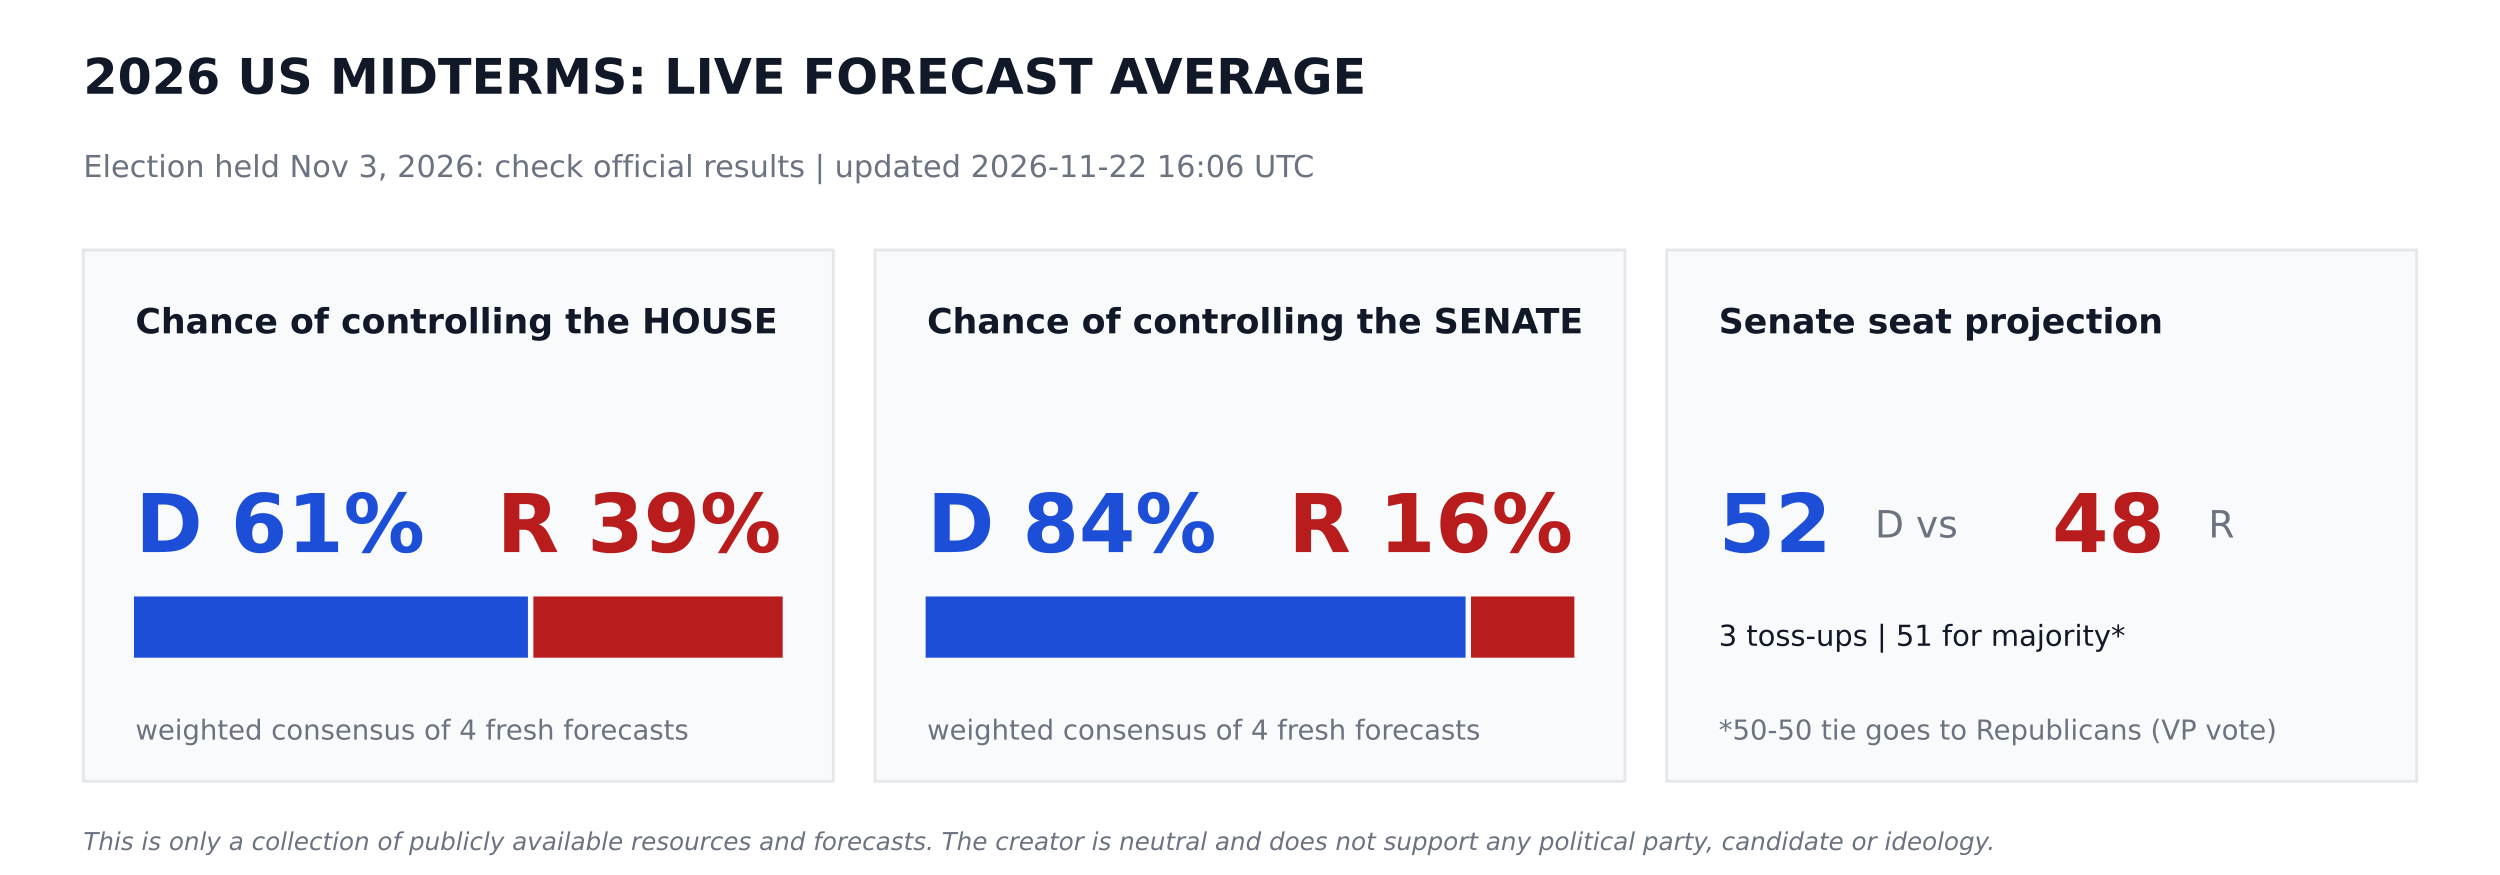
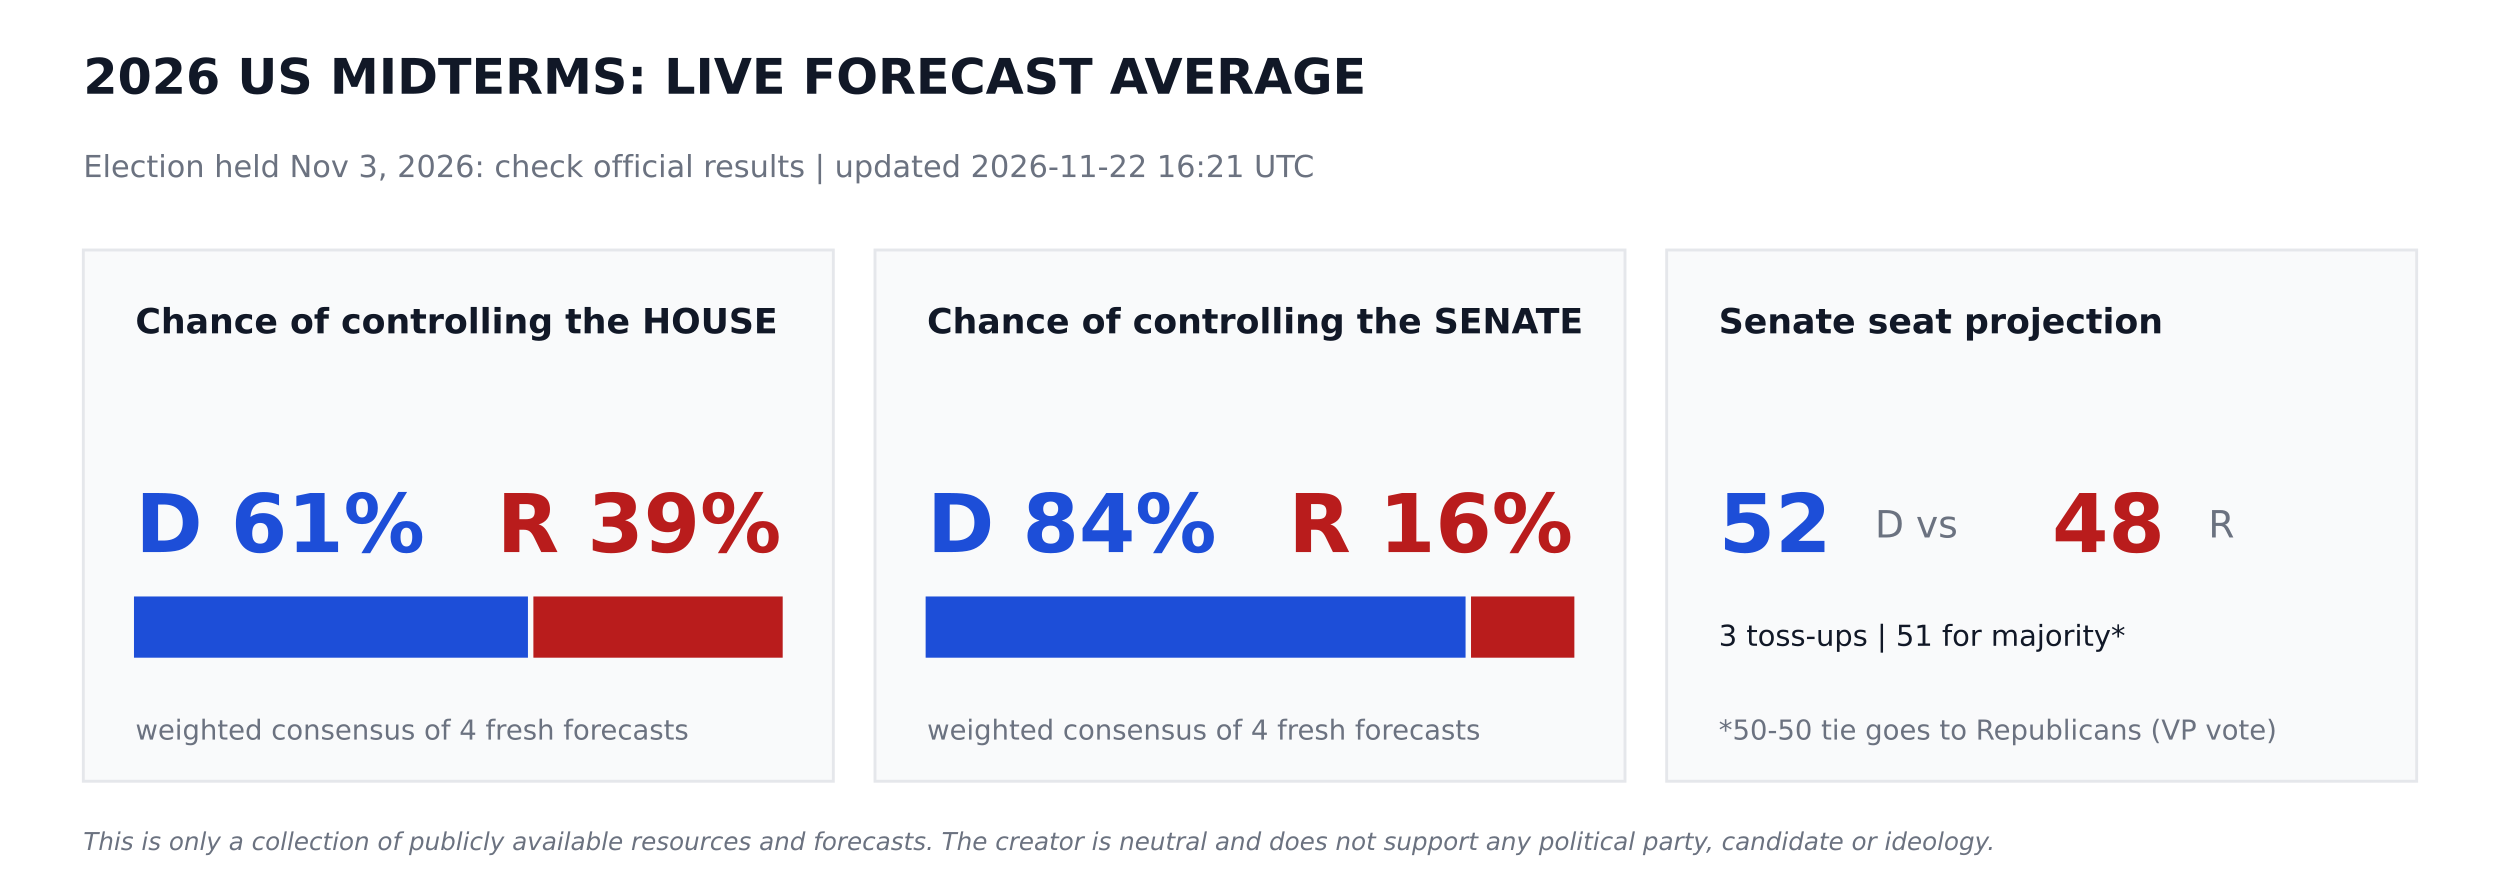
<svg xmlns="http://www.w3.org/2000/svg" width="864pt" height="302.4pt" viewBox="0 0 864 302.4" version="1.1">
  <defs>
    <style type="text/css">*{stroke-linejoin: round; stroke-linecap: butt}</style>
  </defs>
  <g id="figure_1">
    <g id="patch_1">
      <path d="M 0 302.4  L 864 302.4  L 864 0  L 0 0  z " style="fill: #ffffff" />
    </g>
    <g id="axes_1">
      <g id="patch_2">
-         <path d="M 28.8 270  L 288 270  L 288 86.4  L 28.8 86.4  z " clip-path="url(#pea49e749c0)" style="fill: #f9fafb; stroke: #e5e7eb; stroke-linejoin: miter" />
+         <path d="M 28.8 270  L 288 270  L 288 86.4  L 28.8 86.4  z " clip-path="url(#pa6a8968cf7)" style="fill: #f9fafb; stroke: #e5e7eb; stroke-linejoin: miter" />
      </g>
      <g id="patch_3">
-         <path d="M 46.8 226.8  L 181.958 226.8  L 181.958 206.64  L 46.8 206.64  z " clip-path="url(#pea49e749c0)" style="fill: #1d4ed8; stroke: #1d4ed8; stroke-linejoin: miter" />
+         <path d="M 46.8 226.8  L 181.958 226.8  L 181.958 206.64  L 46.8 206.64  z " clip-path="url(#pa6a8968cf7)" style="fill: #1d4ed8; stroke: #1d4ed8; stroke-linejoin: miter" />
      </g>
      <g id="patch_4">
-         <path d="M 184.838 226.8  L 270 226.8  L 270 206.64  L 184.838 206.64  z " clip-path="url(#pea49e749c0)" style="fill: #b91c1c; stroke: #b91c1c; stroke-linejoin: miter" />
+         <path d="M 184.838 226.8  L 270 226.8  L 270 206.64  L 184.838 206.64  z " clip-path="url(#pa6a8968cf7)" style="fill: #b91c1c; stroke: #b91c1c; stroke-linejoin: miter" />
      </g>
      <g id="patch_5">
-         <path d="M 302.4 270  L 561.6 270  L 561.6 86.4  L 302.4 86.4  z " clip-path="url(#pea49e749c0)" style="fill: #f9fafb; stroke: #e5e7eb; stroke-linejoin: miter" />
+         <path d="M 302.4 270  L 561.6 270  L 561.6 86.4  L 302.4 86.4  z " clip-path="url(#pa6a8968cf7)" style="fill: #f9fafb; stroke: #e5e7eb; stroke-linejoin: miter" />
      </g>
      <g id="patch_6">
-         <path d="M 320.4 226.8  L 506.002 226.8  L 506.002 206.64  L 320.4 206.64  z " clip-path="url(#pea49e749c0)" style="fill: #1d4ed8; stroke: #1d4ed8; stroke-linejoin: miter" />
+         <path d="M 320.4 226.8  L 506.002 226.8  L 506.002 206.64  L 320.4 206.64  z " clip-path="url(#pa6a8968cf7)" style="fill: #1d4ed8; stroke: #1d4ed8; stroke-linejoin: miter" />
      </g>
      <g id="patch_7">
-         <path d="M 508.882 226.8  L 543.6 226.8  L 543.6 206.64  L 508.882 206.64  z " clip-path="url(#pea49e749c0)" style="fill: #b91c1c; stroke: #b91c1c; stroke-linejoin: miter" />
+         <path d="M 508.882 226.8  L 543.6 226.8  L 543.6 206.64  L 508.882 206.64  z " clip-path="url(#pa6a8968cf7)" style="fill: #b91c1c; stroke: #b91c1c; stroke-linejoin: miter" />
      </g>
      <g id="patch_8">
-         <path d="M 576 270  L 835.2 270  L 835.2 86.4  L 576 86.4  z " clip-path="url(#pea49e749c0)" style="fill: #f9fafb; stroke: #e5e7eb; stroke-linejoin: miter" />
+         <path d="M 576 270  L 835.2 270  L 835.2 86.4  L 576 86.4  z " clip-path="url(#pa6a8968cf7)" style="fill: #f9fafb; stroke: #e5e7eb; stroke-linejoin: miter" />
      </g>
      <g id="text_1">
        <text style="font-weight: 700; font-size: 17px; font-family: 'DejaVu Sans'; text-anchor: start; fill: #111827" x="28.8" y="32.4" transform="rotate(-0 28.8 32.4)">2026 US MIDTERMS: LIVE FORECAST AVERAGE</text>
      </g>
      <g id="text_2">
-         <text style="font-size: 10.5px; font-family: 'DejaVu Sans'; text-anchor: start; fill: #6b7280" x="28.8" y="61.2" transform="rotate(-0 28.8 61.2)">Election held Nov 3, 2026: check official results   |   updated 2026-11-22 16:06 UTC</text>
+         <text style="font-size: 10.5px; font-family: 'DejaVu Sans'; text-anchor: start; fill: #6b7280" x="28.8" y="61.2" transform="rotate(-0 28.8 61.2)">Election held Nov 3, 2026: check official results   |   updated 2026-11-22 16:21 UTC</text>
      </g>
      <g id="text_3">
        <text style="font-weight: 700; font-size: 12px; font-family: 'DejaVu Sans'; text-anchor: start; fill: #111827" x="46.8" y="115.2" transform="rotate(-0 46.8 115.2)">Chance of controlling the HOUSE</text>
      </g>
      <g id="text_4">
        <text style="font-weight: 700; font-size: 28px; font-family: 'DejaVu Sans'; text-anchor: start; fill: #1d4ed8" x="46.8" y="190.8" transform="rotate(-0 46.8 190.8)">D 61%</text>
      </g>
      <g id="text_5">
        <text style="font-weight: 700; font-size: 28px; font-family: 'DejaVu Sans'; text-anchor: end; fill: #b91c1c" x="270" y="190.8" transform="rotate(-0 270 190.8)">R 39%</text>
      </g>
      <g id="text_6">
        <text style="font-size: 9.5px; font-family: 'DejaVu Sans'; text-anchor: start; fill: #6b7280" x="46.8" y="255.6" transform="rotate(-0 46.8 255.6)">weighted consensus of 4 fresh forecasts</text>
      </g>
      <g id="text_7">
        <text style="font-weight: 700; font-size: 12px; font-family: 'DejaVu Sans'; text-anchor: start; fill: #111827" x="320.4" y="115.2" transform="rotate(-0 320.4 115.2)">Chance of controlling the SENATE</text>
      </g>
      <g id="text_8">
        <text style="font-weight: 700; font-size: 28px; font-family: 'DejaVu Sans'; text-anchor: start; fill: #1d4ed8" x="320.4" y="190.8" transform="rotate(-0 320.4 190.8)">D 84%</text>
      </g>
      <g id="text_9">
        <text style="font-weight: 700; font-size: 28px; font-family: 'DejaVu Sans'; text-anchor: end; fill: #b91c1c" x="543.6" y="190.8" transform="rotate(-0 543.6 190.8)">R 16%</text>
      </g>
      <g id="text_10">
        <text style="font-size: 9.5px; font-family: 'DejaVu Sans'; text-anchor: start; fill: #6b7280" x="320.4" y="255.6" transform="rotate(-0 320.4 255.6)">weighted consensus of 4 fresh forecasts</text>
      </g>
      <g id="text_11">
        <text style="font-weight: 700; font-size: 12px; font-family: 'DejaVu Sans'; text-anchor: start; fill: #111827" x="594" y="115.2" transform="rotate(-0 594 115.2)">Senate seat projection</text>
      </g>
      <g id="text_12">
        <text style="font-weight: 700; font-size: 28px; font-family: 'DejaVu Sans'; text-anchor: start; fill: #1d4ed8" x="594" y="190.8" transform="rotate(-0 594 190.8)">52</text>
      </g>
      <g id="text_13">
        <text style="font-size: 13px; font-family: 'DejaVu Sans'; text-anchor: start; fill: #6b7280" x="648" y="185.76" transform="rotate(-0 648 185.76)">D  vs</text>
      </g>
      <g id="text_14">
        <text style="font-weight: 700; font-size: 28px; font-family: 'DejaVu Sans'; text-anchor: start; fill: #b91c1c" x="709.2" y="190.8" transform="rotate(-0 709.2 190.8)">48</text>
      </g>
      <g id="text_15">
        <text style="font-size: 13px; font-family: 'DejaVu Sans'; text-anchor: start; fill: #6b7280" x="763.2" y="185.76" transform="rotate(-0 763.2 185.76)">R</text>
      </g>
      <g id="text_16">
        <text style="font-size: 10px; font-family: 'DejaVu Sans'; text-anchor: start; fill: #111827" x="594" y="223.2" transform="rotate(-0 594 223.2)">3 toss-ups  |  51 for majority*</text>
      </g>
      <g id="text_17">
        <text style="font-size: 9.5px; font-family: 'DejaVu Sans'; text-anchor: start; fill: #6b7280" x="594" y="255.6" transform="rotate(-0 594 255.6)">*50-50 tie goes to Republicans (VP vote)</text>
      </g>
      <g id="text_18">
        <text style="font-style: italic; font-size: 8.5px; font-family: 'DejaVu Sans'; text-anchor: start; fill: #6b7280" x="28.8" y="293.76" transform="rotate(-0 28.8 293.76)">This is only a collection of publicly available resources and forecasts. The creator is neutral and does not support any political party, candidate or ideology.</text>
      </g>
    </g>
  </g>
  <defs>
-     <clipPath id="pea49e749c0">
+     <clipPath id="pa6a8968cf7">
      <rect x="0" y="0" width="864" height="302.4" />
    </clipPath>
  </defs>
</svg>
